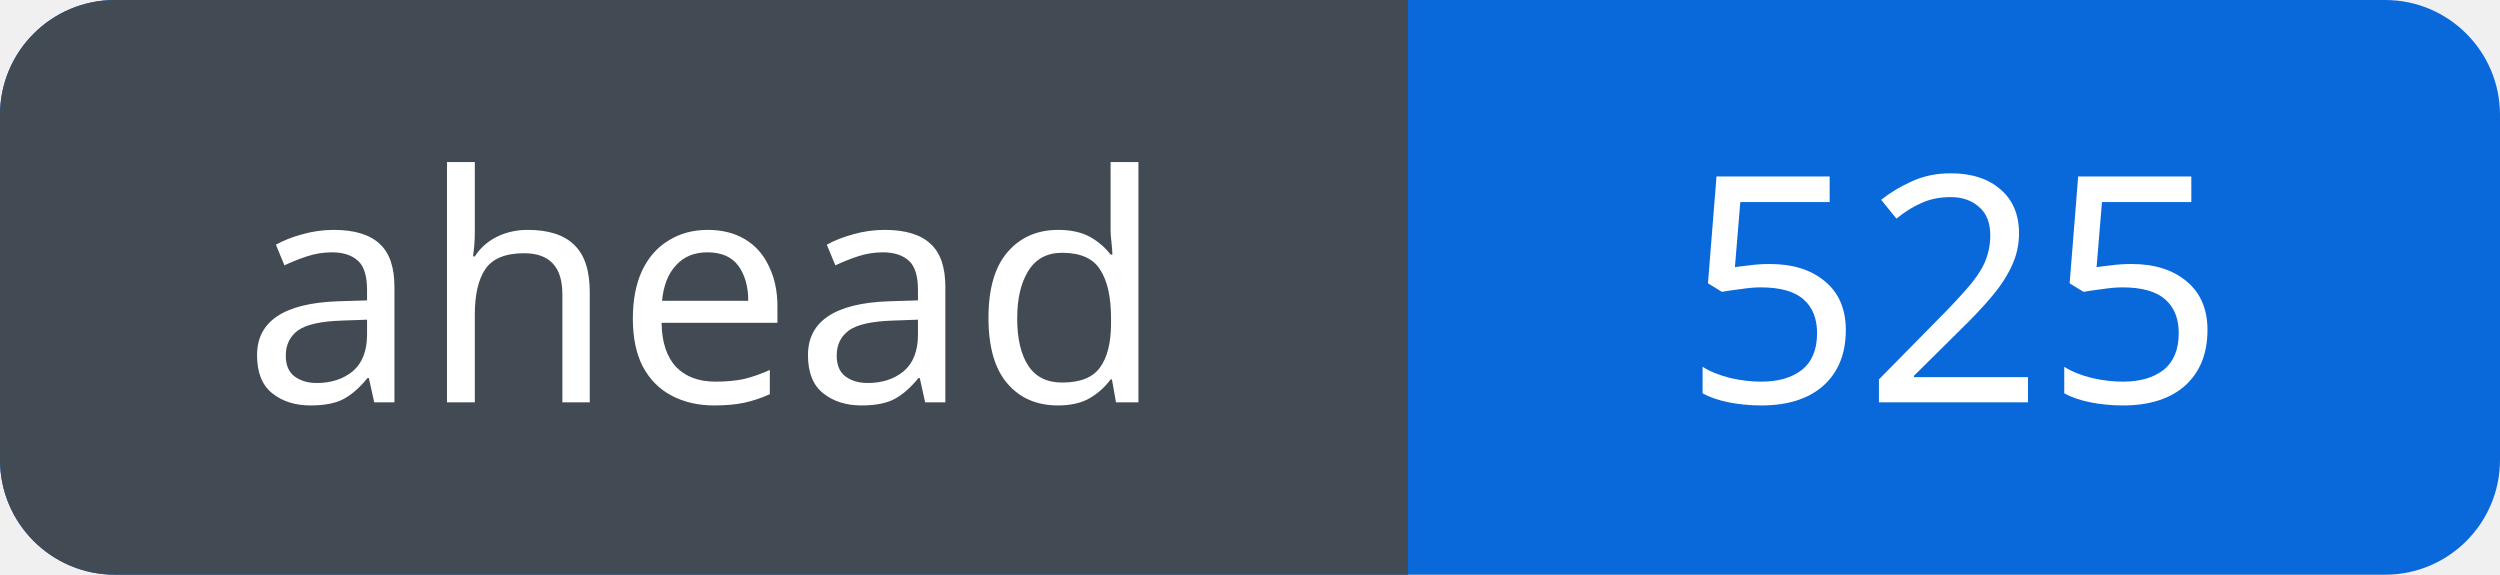
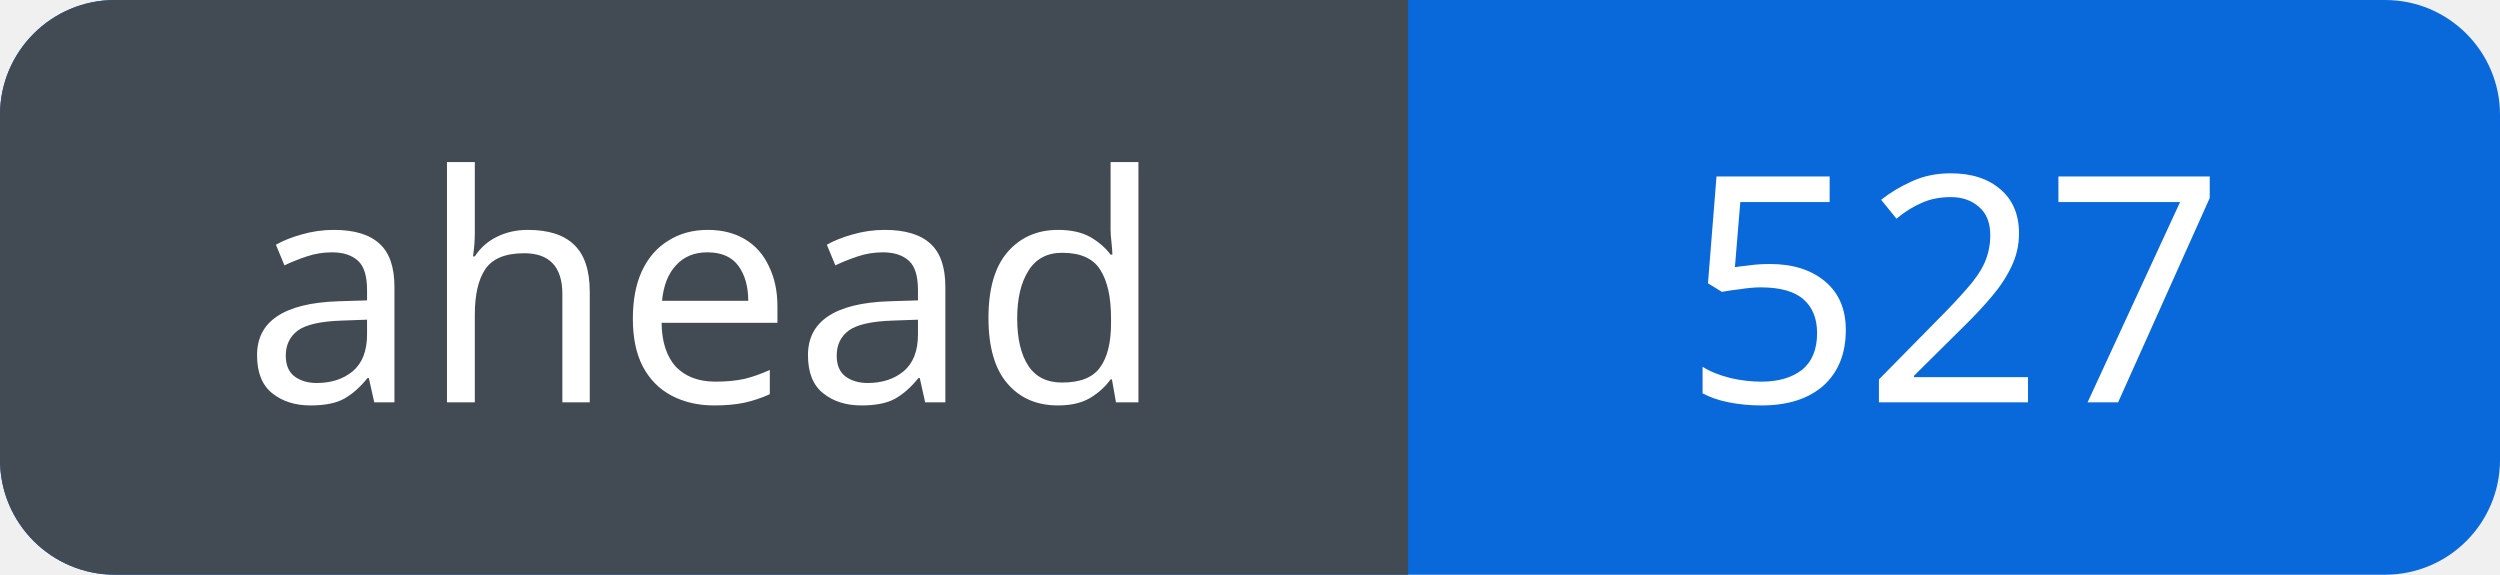
<svg xmlns="http://www.w3.org/2000/svg" width="87" height="20" viewBox="0 0 87 20" role="img" aria-labelledby="title">
  <defs>
    <clipPath id="badge">
      <rect width="87" height="20" rx="4" />
    </clipPath>
  </defs>
  <g clip-path="url(#badge)">
    <rect width="87" height="20" fill="#0969da" />
    <rect width="49" height="20" fill="#424a53" />
  </g>
  <g fill="#fff" font-family="Verdana, sans-serif" font-size="11" text-anchor="middle">
    <text x="24.5" y="14">ahead</text>
-     <text x="68.0" y="14">525</text>
+     <text x="68.0" y="14">527</text>
  </g>
</svg>
